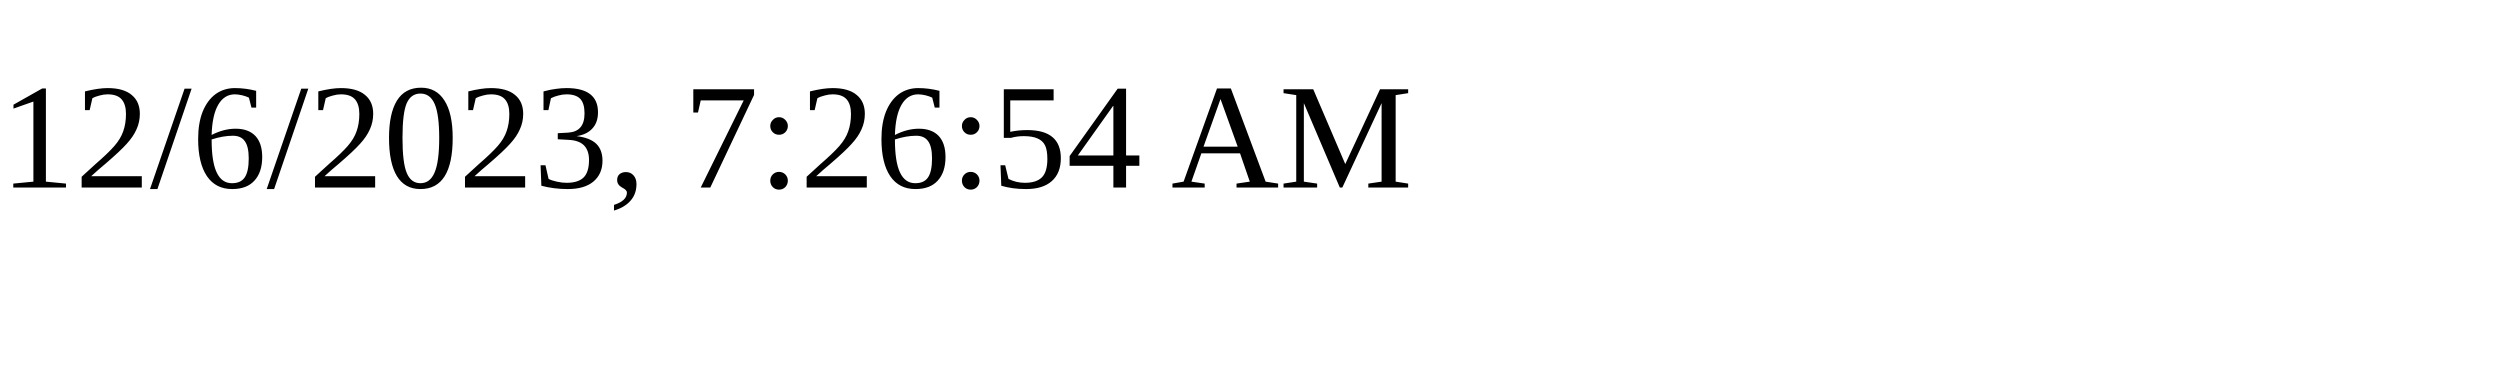
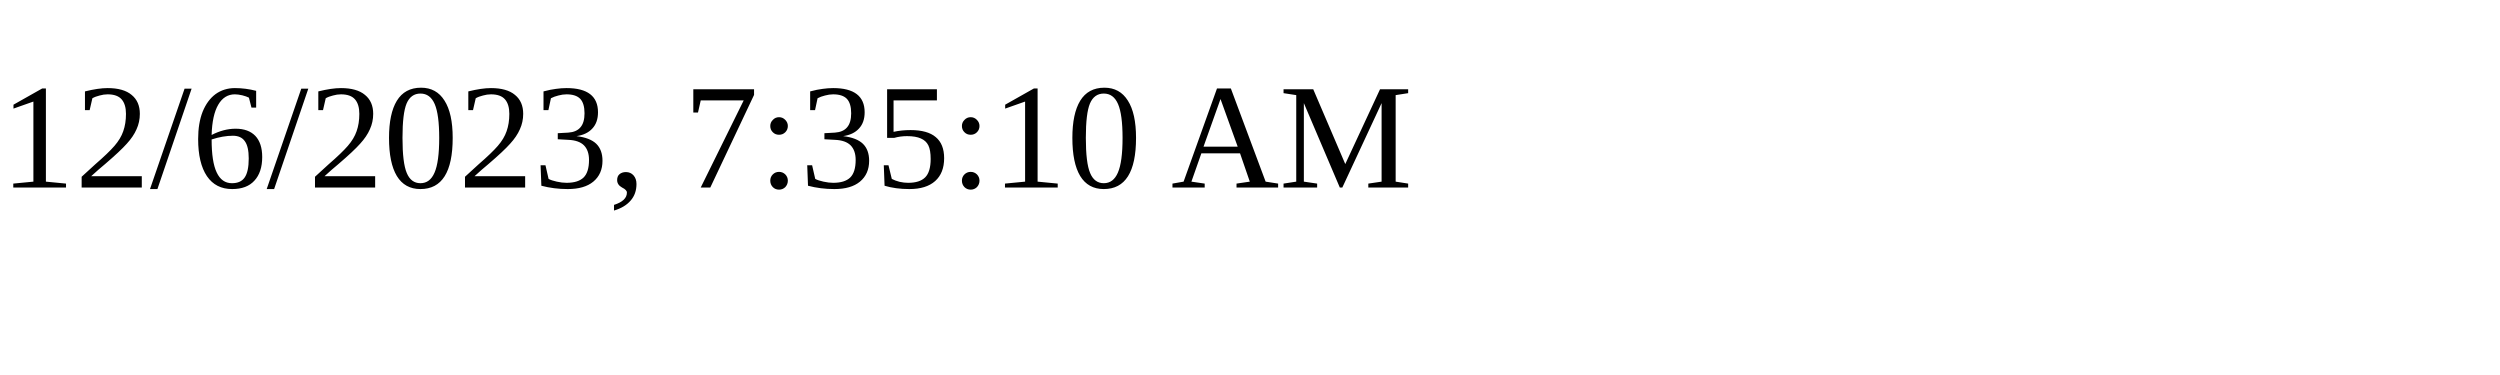
<svg xmlns="http://www.w3.org/2000/svg" height="30" width="200">
-   <text x="0" y="15">12/6/2023, 7:26:54 AM</text>
+   <text x="0" y="15">12/6/2023, 7:35:10 AM</text>
</svg>
